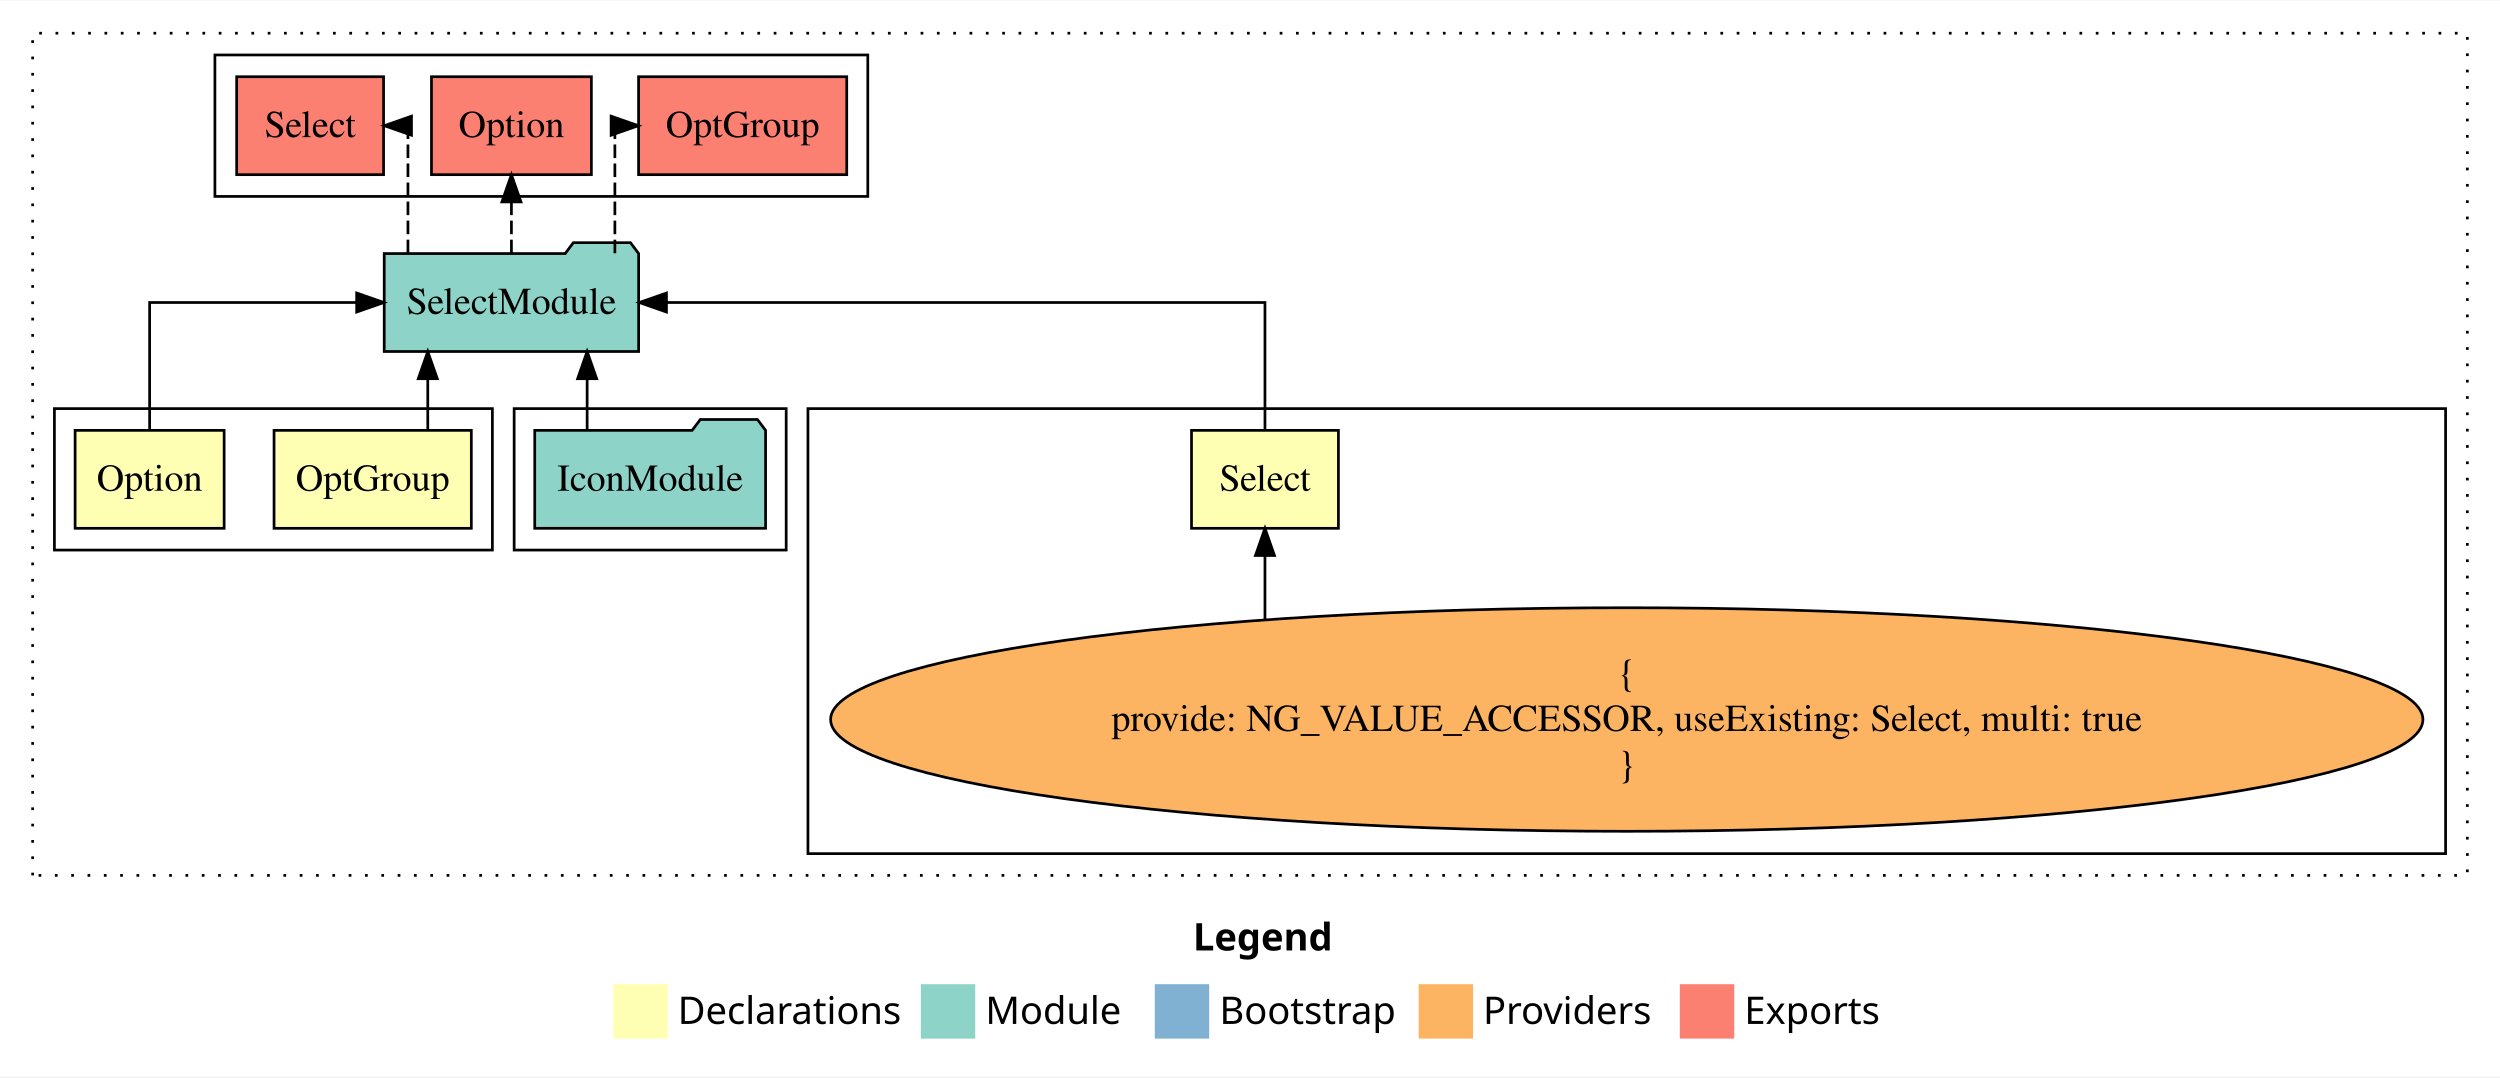
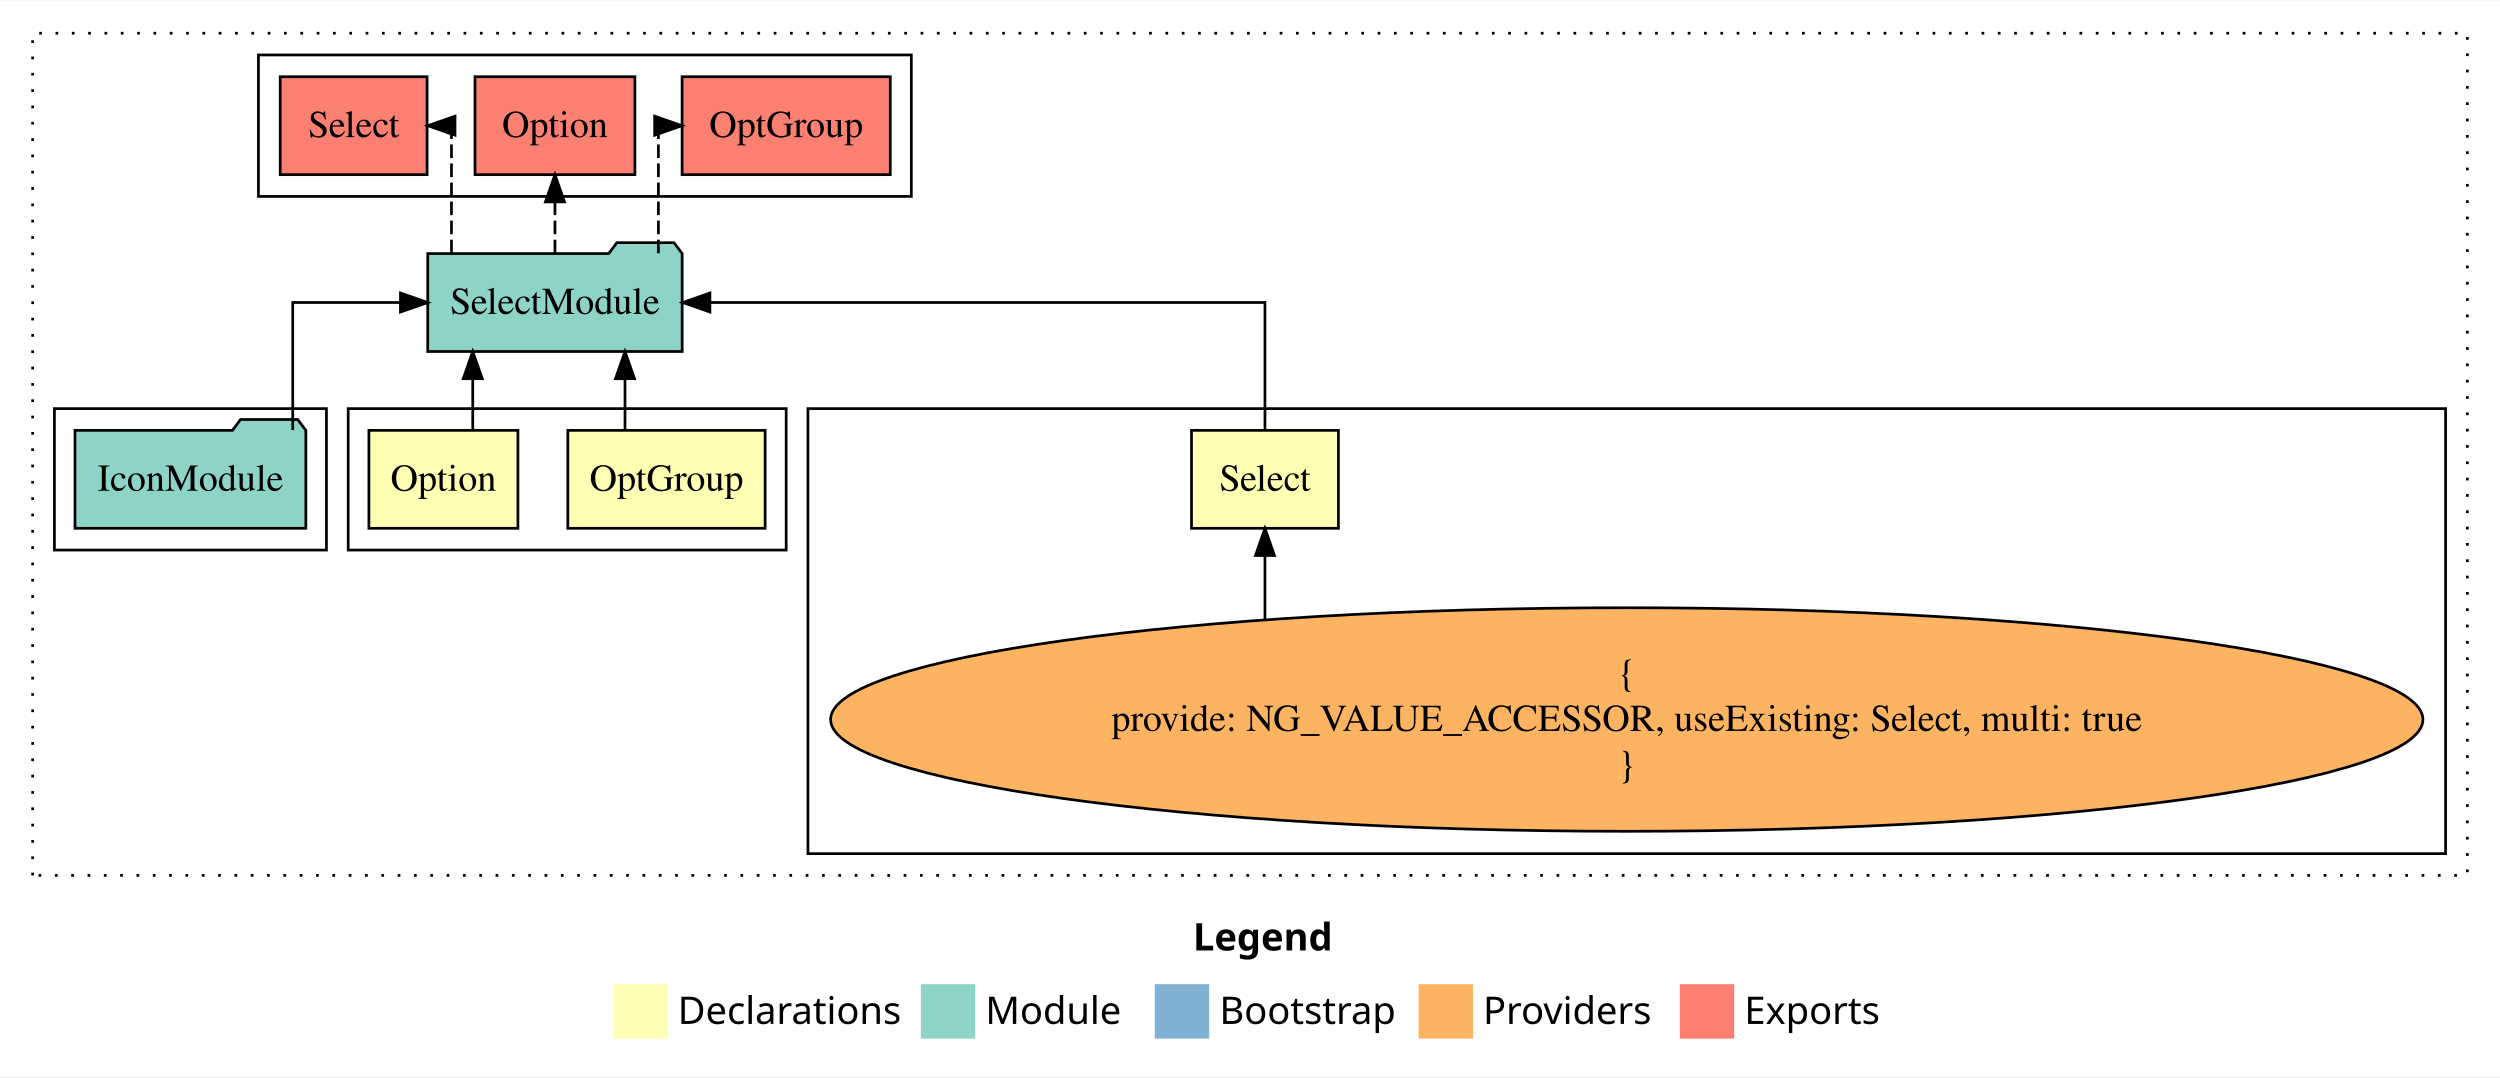
<svg xmlns="http://www.w3.org/2000/svg" width="919pt" height="396pt" viewBox="0.00 0.00 919.00 395.59">
  <g id="graph0" class="graph" transform="scale(1 1) rotate(0) translate(4 391.59)">
    <polygon fill="white" stroke="transparent" points="-4,4 -4,-391.59 915,-391.59 915,4 -4,4" />
    <text text-anchor="start" x="434.51" y="-42.4" font-family="Times-12" font-weight="bold" font-size="14.00">Legend</text>
    <polygon fill="#ffffb3" stroke="transparent" points="221.5,-10 221.5,-30 241.5,-30 241.5,-10 221.5,-10" />
    <text text-anchor="start" x="245.13" y="-15.4" font-family="Times-12" font-size="14.00">  Declarations</text>
    <polygon fill="#8dd3c7" stroke="transparent" points="334.5,-10 334.5,-30 354.5,-30 354.5,-10 334.5,-10" />
    <text text-anchor="start" x="358.23" y="-15.4" font-family="Times-12" font-size="14.00">  Module</text>
    <polygon fill="#80b1d3" stroke="transparent" points="420.5,-10 420.5,-30 440.5,-30 440.5,-10 420.5,-10" />
    <text text-anchor="start" x="444.28" y="-15.4" font-family="Times-12" font-size="14.00">  Bootstrap</text>
    <polygon fill="#fdb462" stroke="transparent" points="517.5,-10 517.5,-30 537.5,-30 537.5,-10 517.5,-10" />
    <text text-anchor="start" x="541.17" y="-15.4" font-family="Times-12" font-size="14.00">  Providers</text>
    <polygon fill="#fb8072" stroke="transparent" points="613.5,-10 613.5,-30 633.5,-30 633.5,-10 613.5,-10" />
    <text text-anchor="start" x="637.23" y="-15.4" font-family="Times-12" font-size="14.00">  Exports</text>
    <g id="clust1" class="cluster">
      <polygon fill="none" stroke="black" stroke-dasharray="1,5" points="8,-70 8,-379.59 903,-379.59 903,-70 8,-70" />
    </g>
    <g id="clust5" class="cluster">
      <polygon fill="none" stroke="black" points="293,-78 293,-241.59 895,-241.59 895,-78 293,-78" />
    </g>
-     <g id="clust6" class="cluster">
-       <polygon fill="none" stroke="black" points="185,-189.59 185,-241.59 285,-241.59 285,-189.59 185,-189.59" />
-     </g>
    <g id="clust2" class="cluster">
-       <polygon fill="none" stroke="black" points="16,-189.59 16,-241.59 177,-241.59 177,-189.59 16,-189.59" />
+       <polygon fill="none" stroke="black" points="124,-189.59 124,-241.59 285,-241.59 285,-189.59 124,-189.59" />
    </g>
    <g id="clust7" class="cluster">
-       <polygon fill="none" stroke="black" points="75,-319.59 75,-371.59 315,-371.59 315,-319.59 75,-319.59" />
+       <polygon fill="none" stroke="black" points="91,-319.59 91,-371.59 331,-371.59 331,-319.59 91,-319.59" />
+     </g>
+     <g id="clust6" class="cluster">
+       <polygon fill="none" stroke="black" points="16,-189.59 16,-241.59 116,-241.59 116,-189.59 16,-189.59" />
    </g>
    <g id="node1" class="node">
-       <polygon fill="#ffffb3" stroke="black" points="169.26,-233.59 96.74,-233.59 96.74,-197.59 169.26,-197.59 169.26,-233.59" />
-       <text text-anchor="middle" x="133" y="-211.39" font-family="Times,serif" font-size="14.00">OptGroup</text>
+       <polygon fill="#ffffb3" stroke="black" points="277.26,-233.59 204.74,-233.59 204.74,-197.59 277.26,-197.59 277.26,-233.59" />
+       <text text-anchor="middle" x="241" y="-211.39" font-family="Times,serif" font-size="14.00">OptGroup</text>
    </g>
    <g id="node4" class="node">
-       <polygon fill="#8dd3c7" stroke="black" points="230.76,-298.59 227.76,-302.59 206.76,-302.59 203.76,-298.59 137.24,-298.59 137.24,-262.59 230.76,-262.59 230.76,-298.59" />
-       <text text-anchor="middle" x="184" y="-276.39" font-family="Times,serif" font-size="14.00">SelectModule</text>
+       <polygon fill="#8dd3c7" stroke="black" points="246.76,-298.59 243.76,-302.59 222.76,-302.59 219.76,-298.59 153.24,-298.59 153.24,-262.59 246.76,-262.59 246.76,-298.59" />
+       <text text-anchor="middle" x="200" y="-276.39" font-family="Times,serif" font-size="14.00">SelectModule</text>
    </g>
    <g id="edge1" class="edge">
-       <path fill="none" stroke="black" d="M153.25,-233.7C153.25,-233.7 153.25,-252.58 153.25,-252.58" />
-       <polygon fill="black" stroke="black" points="149.75,-252.58 153.25,-262.58 156.75,-252.58 149.75,-252.58" />
+       <path fill="none" stroke="black" d="M225.75,-233.7C225.75,-233.7 225.75,-252.58 225.75,-252.58" />
+       <polygon fill="black" stroke="black" points="222.25,-252.58 225.75,-262.58 229.25,-252.58 222.25,-252.58" />
    </g>
    <g id="node2" class="node">
-       <polygon fill="#ffffb3" stroke="black" points="78.39,-233.59 23.61,-233.59 23.61,-197.59 78.39,-197.59 78.39,-233.59" />
-       <text text-anchor="middle" x="51" y="-211.39" font-family="Times,serif" font-size="14.00">Option</text>
+       <polygon fill="#ffffb3" stroke="black" points="186.39,-233.59 131.61,-233.59 131.61,-197.59 186.39,-197.59 186.39,-233.59" />
+       <text text-anchor="middle" x="159" y="-211.39" font-family="Times,serif" font-size="14.00">Option</text>
    </g>
    <g id="edge2" class="edge">
-       <path fill="none" stroke="black" d="M51,-233.7C51,-252.93 51,-280.59 51,-280.59 51,-280.59 127.11,-280.59 127.11,-280.59" />
-       <polygon fill="black" stroke="black" points="127.11,-284.09 137.11,-280.59 127.11,-277.09 127.11,-284.09" />
+       <path fill="none" stroke="black" d="M169.78,-233.7C169.78,-233.7 169.78,-252.58 169.78,-252.58" />
+       <polygon fill="black" stroke="black" points="166.28,-252.58 169.78,-262.58 173.28,-252.58 166.28,-252.58" />
    </g>
    <g id="node3" class="node">
      <polygon fill="#ffffb3" stroke="black" points="488,-233.59 434,-233.59 434,-197.59 488,-197.59 488,-233.59" />
      <text text-anchor="middle" x="461" y="-211.39" font-family="Times,serif" font-size="14.00">Select</text>
    </g>
    <g id="edge3" class="edge">
-       <path fill="none" stroke="black" d="M461,-233.7C461,-252.93 461,-280.59 461,-280.59 461,-280.59 240.99,-280.59 240.99,-280.59" />
-       <polygon fill="black" stroke="black" points="240.99,-277.09 230.99,-280.59 240.99,-284.09 240.99,-277.09" />
+       <path fill="none" stroke="black" d="M461,-233.7C461,-252.93 461,-280.59 461,-280.59 461,-280.59 256.96,-280.59 256.96,-280.59" />
+       <polygon fill="black" stroke="black" points="256.96,-277.09 246.96,-280.59 256.96,-284.09 256.96,-277.09" />
    </g>
    <g id="node7" class="node">
-       <polygon fill="#fb8072" stroke="black" points="307.26,-363.59 230.74,-363.59 230.74,-327.59 307.26,-327.59 307.26,-363.59" />
-       <text text-anchor="middle" x="269" y="-341.39" font-family="Times,serif" font-size="14.00">OptGroup </text>
+       <polygon fill="#fb8072" stroke="black" points="323.26,-363.59 246.74,-363.59 246.74,-327.59 323.26,-327.59 323.26,-363.59" />
+       <text text-anchor="middle" x="285" y="-341.39" font-family="Times,serif" font-size="14.00">OptGroup </text>
    </g>
    <g id="edge6" class="edge">
-       <path fill="none" stroke="black" stroke-dasharray="5,2" d="M222.03,-298.7C222.03,-317.93 222.03,-345.59 222.03,-345.59 222.03,-345.59 222.89,-345.59 222.89,-345.59" />
-       <polygon fill="black" stroke="black" points="220.65,-349.09 230.65,-345.59 220.65,-342.09 220.65,-349.09" />
+       <path fill="none" stroke="black" stroke-dasharray="5,2" d="M238.03,-298.7C238.03,-317.93 238.03,-345.59 238.03,-345.59 238.03,-345.59 238.89,-345.59 238.89,-345.59" />
+       <polygon fill="black" stroke="black" points="236.65,-349.09 246.65,-345.59 236.65,-342.09 236.65,-349.09" />
    </g>
    <g id="node8" class="node">
-       <polygon fill="#fb8072" stroke="black" points="213.39,-363.59 154.61,-363.59 154.61,-327.59 213.39,-327.59 213.39,-363.59" />
-       <text text-anchor="middle" x="184" y="-341.39" font-family="Times,serif" font-size="14.00">Option </text>
+       <polygon fill="#fb8072" stroke="black" points="229.39,-363.59 170.61,-363.59 170.61,-327.59 229.39,-327.59 229.39,-363.59" />
+       <text text-anchor="middle" x="200" y="-341.39" font-family="Times,serif" font-size="14.00">Option </text>
    </g>
    <g id="edge7" class="edge">
-       <path fill="none" stroke="black" stroke-dasharray="5,2" d="M184,-298.7C184,-298.7 184,-317.58 184,-317.58" />
-       <polygon fill="black" stroke="black" points="180.5,-317.58 184,-327.58 187.5,-317.58 180.5,-317.58" />
+       <path fill="none" stroke="black" stroke-dasharray="5,2" d="M200,-298.7C200,-298.7 200,-317.58 200,-317.58" />
+       <polygon fill="black" stroke="black" points="196.5,-317.58 200,-327.58 203.5,-317.58 196.5,-317.58" />
    </g>
    <g id="node9" class="node">
-       <polygon fill="#fb8072" stroke="black" points="137,-363.59 83,-363.59 83,-327.59 137,-327.59 137,-363.59" />
-       <text text-anchor="middle" x="110" y="-341.39" font-family="Times,serif" font-size="14.00">Select </text>
+       <polygon fill="#fb8072" stroke="black" points="153,-363.59 99,-363.59 99,-327.59 153,-327.59 153,-363.59" />
+       <text text-anchor="middle" x="126" y="-341.39" font-family="Times,serif" font-size="14.00">Select </text>
    </g>
    <g id="edge8" class="edge">
-       <path fill="none" stroke="black" stroke-dasharray="5,2" d="M145.96,-298.7C145.96,-317.93 145.96,-345.59 145.96,-345.59 145.96,-345.59 145.09,-345.59 145.09,-345.59" />
-       <polygon fill="black" stroke="black" points="147.26,-342.09 137.26,-345.59 147.26,-349.09 147.26,-342.09" />
+       <path fill="none" stroke="black" stroke-dasharray="5,2" d="M161.96,-298.7C161.96,-317.93 161.96,-345.59 161.96,-345.59 161.96,-345.59 161.09,-345.59 161.09,-345.59" />
+       <polygon fill="black" stroke="black" points="163.26,-342.09 153.26,-345.59 163.26,-349.09 163.26,-342.09" />
    </g>
    <g id="node5" class="node">
      <ellipse fill="#fdb462" stroke="black" cx="594" cy="-127.3" rx="292.67" ry="41.09" />
      <text text-anchor="middle" x="594" y="-139.9" font-family="Times,serif" font-size="14.00">{</text>
      <text text-anchor="middle" x="594" y="-123.1" font-family="Times,serif" font-size="14.00">    provide: NG_VALUE_ACCESSOR, useExisting: Select, multi: true</text>
      <text text-anchor="middle" x="594" y="-106.3" font-family="Times,serif" font-size="14.00">}</text>
    </g>
    <g id="edge4" class="edge">
      <path fill="none" stroke="black" d="M461,-164.23C461,-164.23 461,-187.58 461,-187.58" />
      <polygon fill="black" stroke="black" points="457.5,-187.58 461,-197.58 464.5,-187.58 457.5,-187.58" />
    </g>
    <g id="node6" class="node">
-       <polygon fill="#8dd3c7" stroke="black" points="277.43,-233.59 274.43,-237.59 253.43,-237.59 250.43,-233.59 192.57,-233.59 192.57,-197.59 277.43,-197.59 277.43,-233.59" />
-       <text text-anchor="middle" x="235" y="-211.39" font-family="Times,serif" font-size="14.00">IconModule</text>
+       <polygon fill="#8dd3c7" stroke="black" points="108.43,-233.59 105.43,-237.59 84.43,-237.59 81.43,-233.59 23.57,-233.59 23.57,-197.59 108.43,-197.59 108.43,-233.59" />
+       <text text-anchor="middle" x="66" y="-211.39" font-family="Times,serif" font-size="14.00">IconModule</text>
    </g>
    <g id="edge5" class="edge">
-       <path fill="none" stroke="black" d="M211.83,-233.7C211.83,-233.7 211.83,-252.58 211.83,-252.58" />
-       <polygon fill="black" stroke="black" points="208.33,-252.58 211.83,-262.58 215.33,-252.58 208.33,-252.58" />
+       <path fill="none" stroke="black" d="M103.61,-233.7C103.61,-252.93 103.61,-280.59 103.61,-280.59 103.61,-280.59 143.21,-280.59 143.21,-280.59" />
+       <polygon fill="black" stroke="black" points="143.21,-284.09 153.21,-280.59 143.21,-277.09 143.21,-284.09" />
    </g>
  </g>
</svg>
